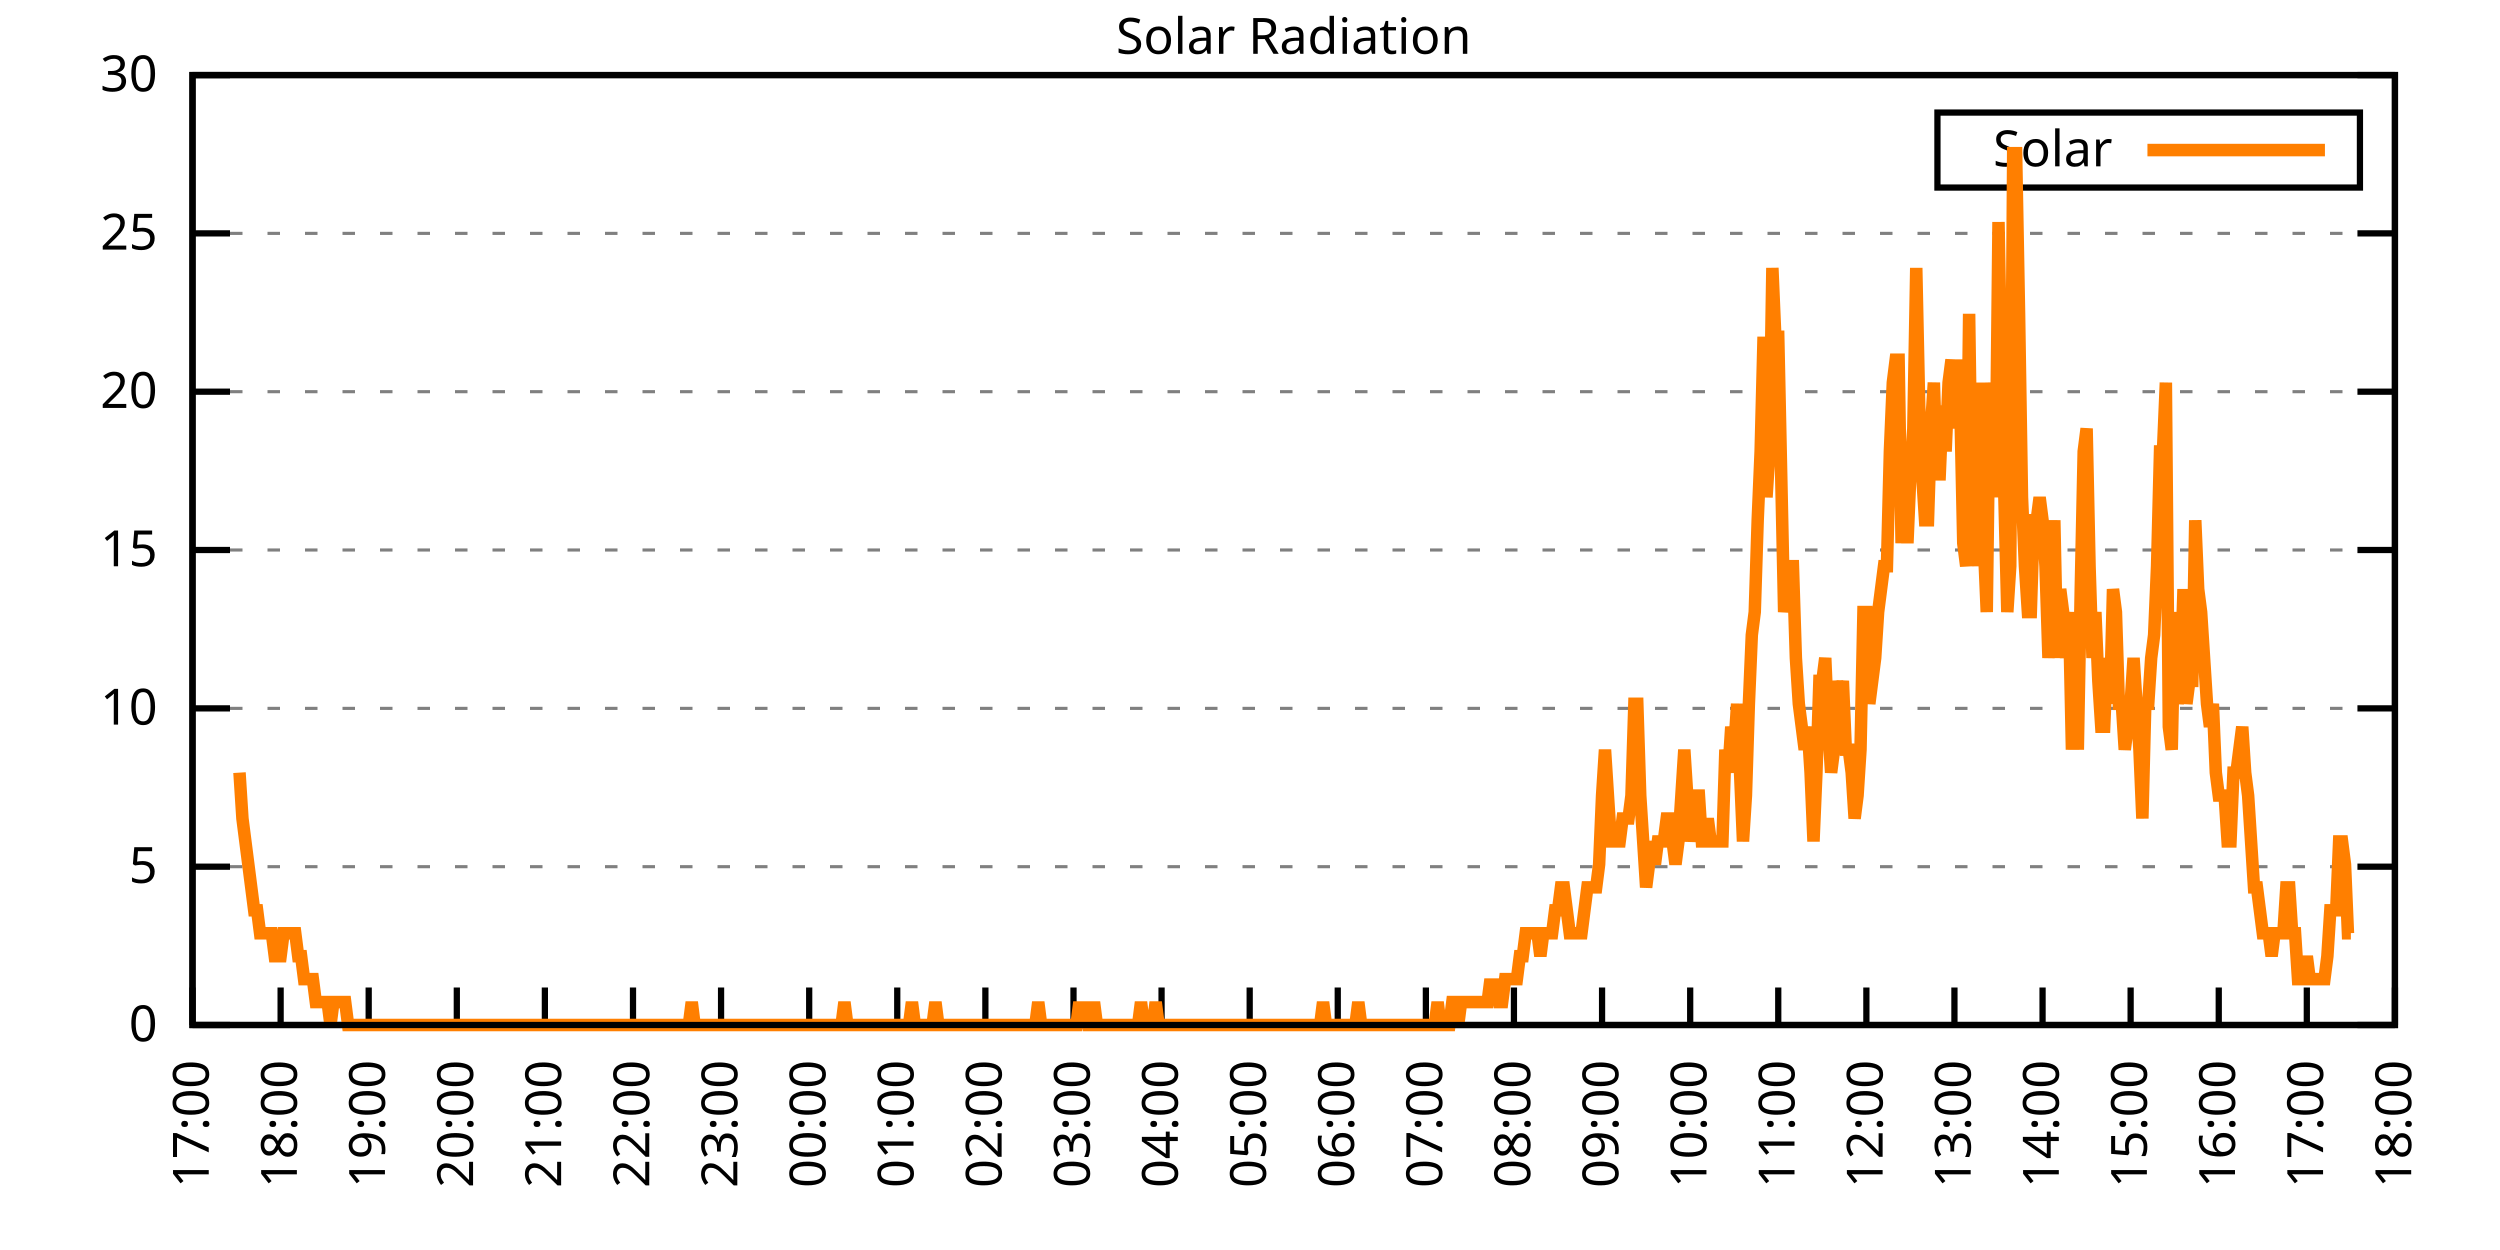
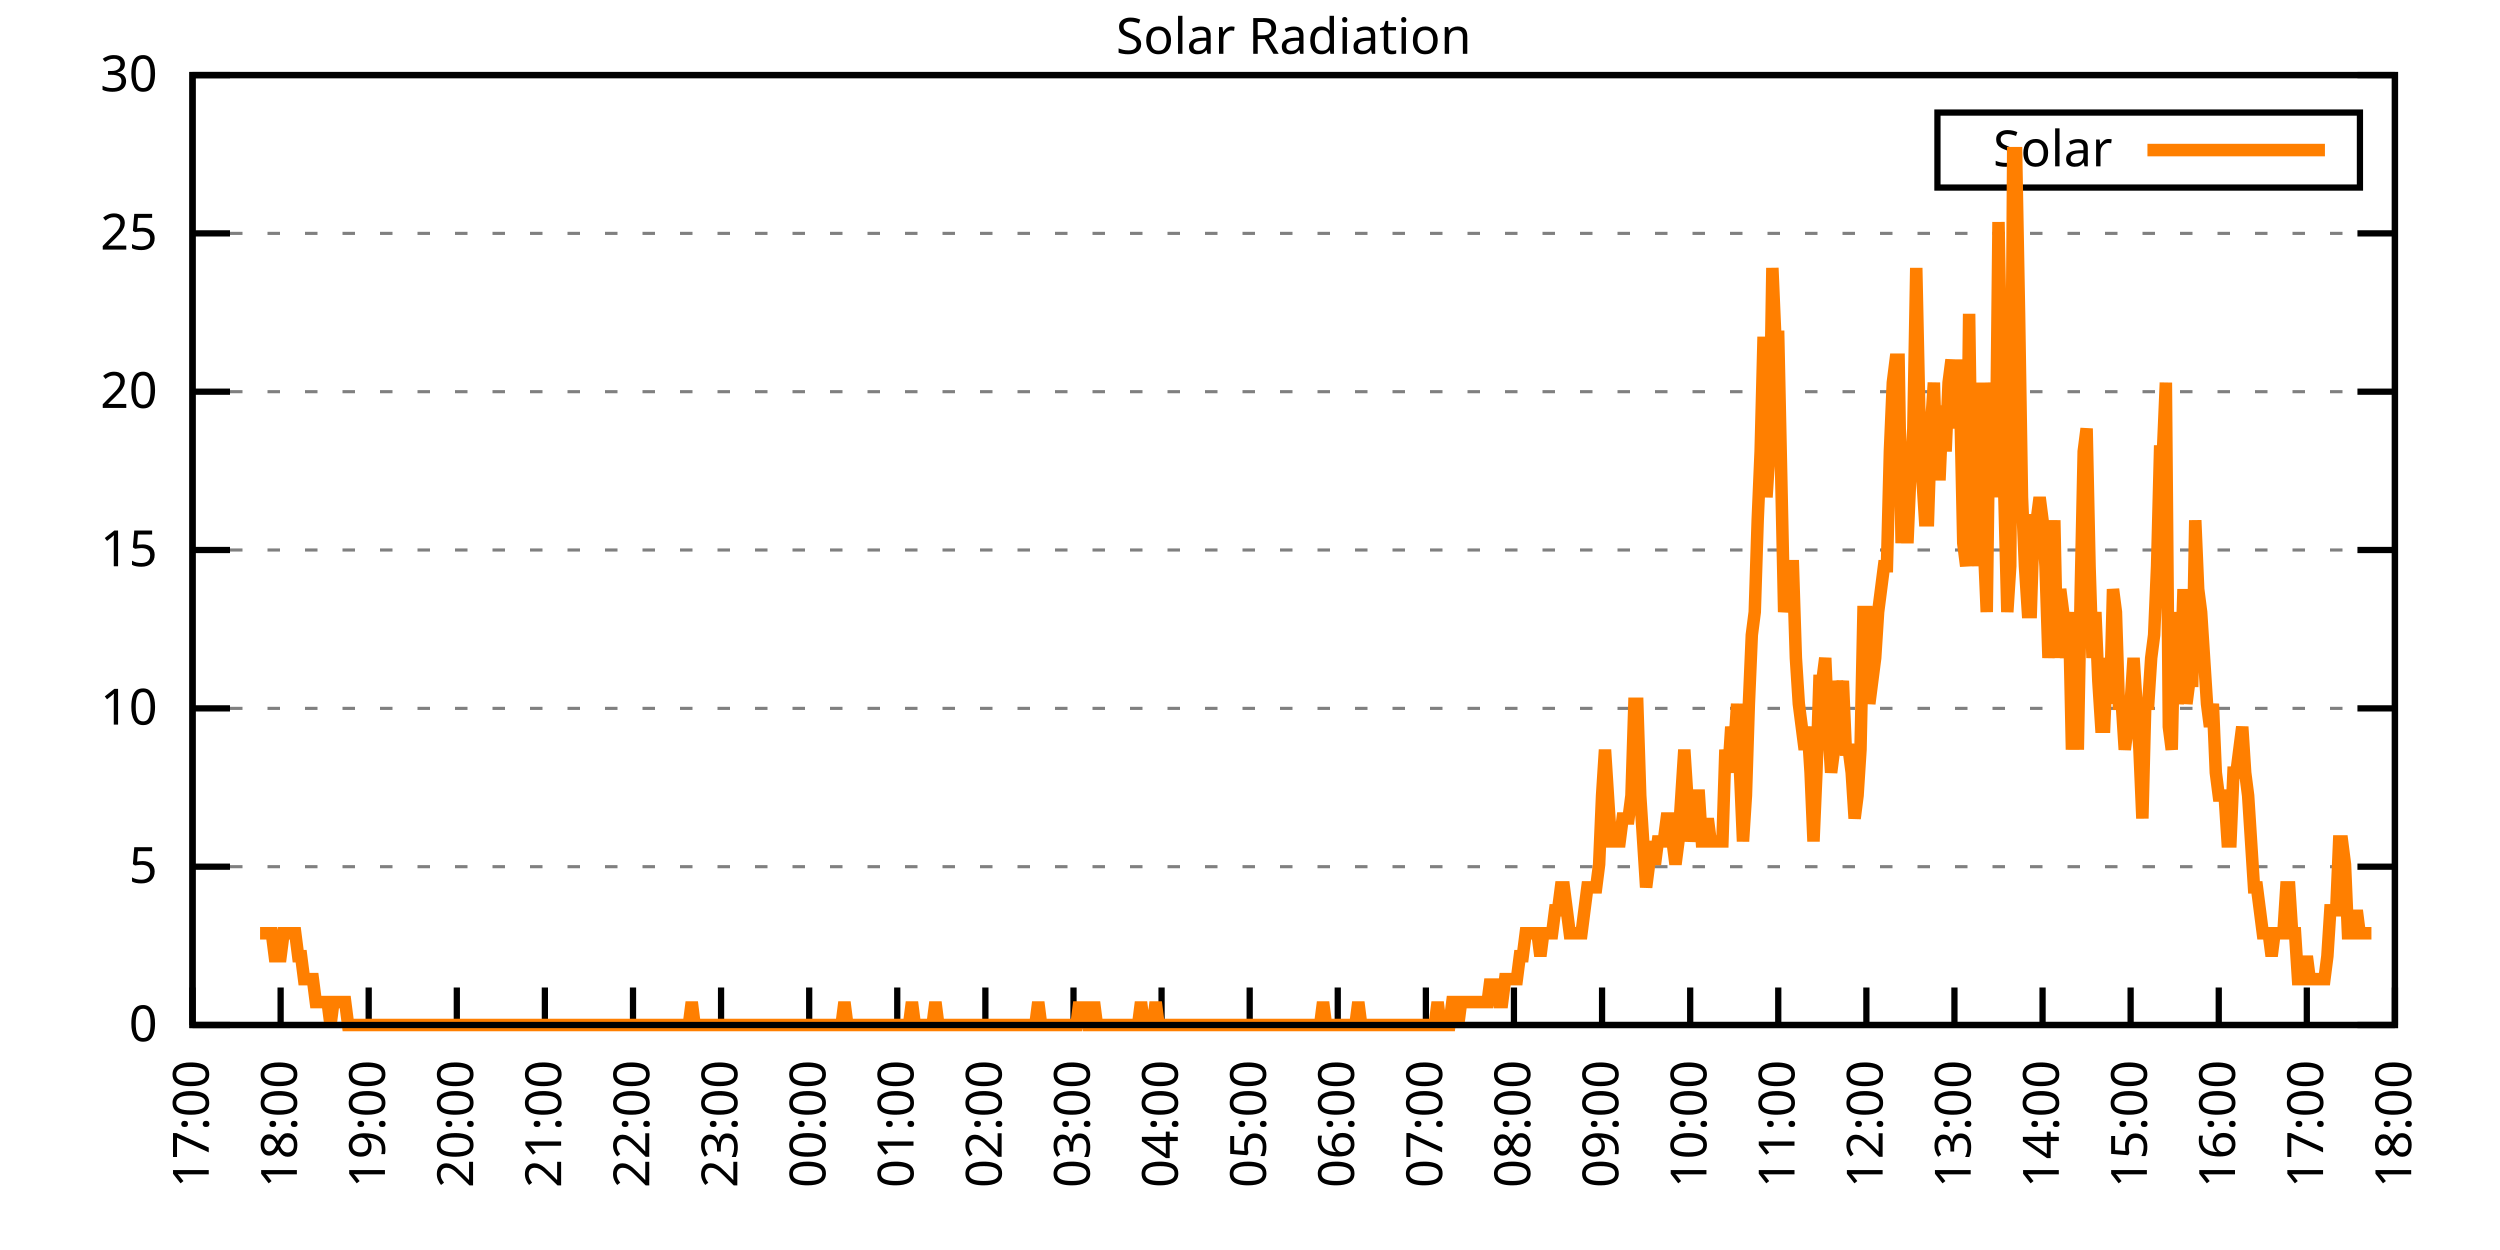
<svg xmlns="http://www.w3.org/2000/svg" xmlns:xlink="http://www.w3.org/1999/xlink" width="400" height="200" viewBox="0 0 400 200">
  <g id="gnuplot_canvas">
    <rect x="0" y="0" width="400" height="200" fill="none" />
    <defs>
      <circle id="gpDot" r="0.5" stroke-width="0.5" stroke="currentColor" />
      <path id="gpPt0" stroke-width="0.333" stroke="currentColor" d="M-1,0 h2 M0,-1 v2" />
      <path id="gpPt1" stroke-width="0.333" stroke="currentColor" d="M-1,-1 L1,1 M1,-1 L-1,1" />
      <path id="gpPt2" stroke-width="0.333" stroke="currentColor" d="M-1,0 L1,0 M0,-1 L0,1 M-1,-1 L1,1 M-1,1 L1,-1" />
      <rect id="gpPt3" stroke-width="0.333" stroke="currentColor" x="-1" y="-1" width="2" height="2" />
      <rect id="gpPt4" stroke-width="0.333" stroke="currentColor" fill="currentColor" x="-1" y="-1" width="2" height="2" />
      <circle id="gpPt5" stroke-width="0.333" stroke="currentColor" cx="0" cy="0" r="1" />
      <use xlink:href="#gpPt5" id="gpPt6" fill="currentColor" stroke="none" />
      <path id="gpPt7" stroke-width="0.333" stroke="currentColor" d="M0,-1.33 L-1.33,0.67 L1.33,0.67 z" />
      <use xlink:href="#gpPt7" id="gpPt8" fill="currentColor" stroke="none" />
      <use xlink:href="#gpPt7" id="gpPt9" stroke="currentColor" transform="rotate(180)" />
      <use xlink:href="#gpPt9" id="gpPt10" fill="currentColor" stroke="none" />
      <use xlink:href="#gpPt3" id="gpPt11" stroke="currentColor" transform="rotate(45)" />
      <use xlink:href="#gpPt11" id="gpPt12" fill="currentColor" stroke="none" />
      <path id="gpPt13" stroke-width="0.333" stroke="currentColor" d="M0,1.330 L1.265,0.411 L0.782,-1.067 L-0.782,-1.076 L-1.265,0.411 z" />
      <use xlink:href="#gpPt13" id="gpPt14" fill="currentColor" stroke="none" />
      <filter id="textbox" filterUnits="objectBoundingBox" x="0" y="0" height="1" width="1">
        <feFlood flood-color="white" flood-opacity="1" result="bgnd" />
        <feComposite in="SourceGraphic" in2="bgnd" operator="atop" />
      </filter>
      <filter id="greybox" filterUnits="objectBoundingBox" x="0" y="0" height="1" width="1">
        <feFlood flood-color="lightgrey" flood-opacity="1" result="grey" />
        <feComposite in="SourceGraphic" in2="grey" operator="atop" />
      </filter>
    </defs>
    <g fill="none" color="white" stroke="currentColor" stroke-width="1.00" stroke-linecap="butt" stroke-linejoin="miter">
</g>
    <g fill="none" color="black" stroke="currentColor" stroke-width="1.00" stroke-linecap="butt" stroke-linejoin="miter">
      <g stroke="none" shape-rendering="crispEdges">
        <polygon fill="rgb(255, 255, 255)" points="30.80,164.00 383.18,164.00 383.18,12.02 30.80,12.02 " />
      </g>
    </g>
    <g fill="none" color="black" stroke="currentColor" stroke-width="1.00" stroke-linecap="butt" stroke-linejoin="miter">
</g>
    <g fill="none" color="black" stroke="black" stroke-width="0.50" stroke-linecap="butt" stroke-linejoin="miter">
</g>
    <g fill="none" color="gray" stroke="currentColor" stroke-width="0.50" stroke-linecap="butt" stroke-linejoin="miter">
      <path stroke="gray" stroke-dasharray="2,4" class="gridline" d="M30.80,164.00 L383.19,164.00  " />
    </g>
    <g fill="none" color="gray" stroke="gray" stroke-width="1.00" stroke-linecap="butt" stroke-linejoin="miter">
</g>
    <g fill="none" color="black" stroke="currentColor" stroke-width="1.00" stroke-linecap="butt" stroke-linejoin="miter">
      <path stroke="black" d="M30.80,164.00 L36.80,164.00 M383.19,164.00 L377.19,164.00  " />
      <g transform="translate(25.20,166.60)" stroke="none" fill="black" font-family="Sans" font-size="8.00" text-anchor="end">
        <text>
          <tspan font-family="Sans"> 0</tspan>
        </text>
      </g>
    </g>
    <g fill="none" color="black" stroke="currentColor" stroke-width="1.00" stroke-linecap="butt" stroke-linejoin="miter">
</g>
    <g fill="none" color="black" stroke="black" stroke-width="0.50" stroke-linecap="butt" stroke-linejoin="miter">
</g>
    <g fill="none" color="gray" stroke="currentColor" stroke-width="0.50" stroke-linecap="butt" stroke-linejoin="miter">
      <path stroke="gray" stroke-dasharray="2,4" class="gridline" d="M30.80,138.67 L383.19,138.67  " />
    </g>
    <g fill="none" color="gray" stroke="gray" stroke-width="1.00" stroke-linecap="butt" stroke-linejoin="miter">
</g>
    <g fill="none" color="black" stroke="currentColor" stroke-width="1.00" stroke-linecap="butt" stroke-linejoin="miter">
      <path stroke="black" d="M30.80,138.67 L36.80,138.67 M383.19,138.67 L377.19,138.67  " />
      <g transform="translate(25.20,141.27)" stroke="none" fill="black" font-family="Sans" font-size="8.00" text-anchor="end">
        <text>
          <tspan font-family="Sans"> 5</tspan>
        </text>
      </g>
    </g>
    <g fill="none" color="black" stroke="currentColor" stroke-width="1.00" stroke-linecap="butt" stroke-linejoin="miter">
</g>
    <g fill="none" color="black" stroke="black" stroke-width="0.50" stroke-linecap="butt" stroke-linejoin="miter">
</g>
    <g fill="none" color="gray" stroke="currentColor" stroke-width="0.50" stroke-linecap="butt" stroke-linejoin="miter">
      <path stroke="gray" stroke-dasharray="2,4" class="gridline" d="M30.80,113.34 L383.19,113.34  " />
    </g>
    <g fill="none" color="gray" stroke="gray" stroke-width="1.00" stroke-linecap="butt" stroke-linejoin="miter">
</g>
    <g fill="none" color="black" stroke="currentColor" stroke-width="1.00" stroke-linecap="butt" stroke-linejoin="miter">
      <path stroke="black" d="M30.80,113.34 L36.80,113.34 M383.19,113.34 L377.19,113.34  " />
      <g transform="translate(25.20,115.94)" stroke="none" fill="black" font-family="Sans" font-size="8.00" text-anchor="end">
        <text>
          <tspan font-family="Sans"> 10</tspan>
        </text>
      </g>
    </g>
    <g fill="none" color="black" stroke="currentColor" stroke-width="1.00" stroke-linecap="butt" stroke-linejoin="miter">
</g>
    <g fill="none" color="black" stroke="black" stroke-width="0.50" stroke-linecap="butt" stroke-linejoin="miter">
</g>
    <g fill="none" color="gray" stroke="currentColor" stroke-width="0.50" stroke-linecap="butt" stroke-linejoin="miter">
      <path stroke="gray" stroke-dasharray="2,4" class="gridline" d="M30.80,88.00 L383.19,88.00  " />
    </g>
    <g fill="none" color="gray" stroke="gray" stroke-width="1.00" stroke-linecap="butt" stroke-linejoin="miter">
</g>
    <g fill="none" color="black" stroke="currentColor" stroke-width="1.00" stroke-linecap="butt" stroke-linejoin="miter">
      <path stroke="black" d="M30.80,88.00 L36.80,88.00 M383.19,88.00 L377.19,88.00  " />
      <g transform="translate(25.20,90.60)" stroke="none" fill="black" font-family="Sans" font-size="8.00" text-anchor="end">
        <text>
          <tspan font-family="Sans"> 15</tspan>
        </text>
      </g>
    </g>
    <g fill="none" color="black" stroke="currentColor" stroke-width="1.00" stroke-linecap="butt" stroke-linejoin="miter">
</g>
    <g fill="none" color="black" stroke="black" stroke-width="0.50" stroke-linecap="butt" stroke-linejoin="miter">
</g>
    <g fill="none" color="gray" stroke="currentColor" stroke-width="0.50" stroke-linecap="butt" stroke-linejoin="miter">
      <path stroke="gray" stroke-dasharray="2,4" class="gridline" d="M30.80,62.67 L383.19,62.67  " />
    </g>
    <g fill="none" color="gray" stroke="gray" stroke-width="1.00" stroke-linecap="butt" stroke-linejoin="miter">
</g>
    <g fill="none" color="black" stroke="currentColor" stroke-width="1.00" stroke-linecap="butt" stroke-linejoin="miter">
      <path stroke="black" d="M30.80,62.67 L36.80,62.67 M383.19,62.67 L377.19,62.67  " />
      <g transform="translate(25.20,65.27)" stroke="none" fill="black" font-family="Sans" font-size="8.00" text-anchor="end">
        <text>
          <tspan font-family="Sans"> 20</tspan>
        </text>
      </g>
    </g>
    <g fill="none" color="black" stroke="currentColor" stroke-width="1.00" stroke-linecap="butt" stroke-linejoin="miter">
</g>
    <g fill="none" color="black" stroke="black" stroke-width="0.50" stroke-linecap="butt" stroke-linejoin="miter">
</g>
    <g fill="none" color="gray" stroke="currentColor" stroke-width="0.50" stroke-linecap="butt" stroke-linejoin="miter">
      <path stroke="gray" stroke-dasharray="2,4" class="gridline" d="M30.80,37.34 L383.19,37.34  " />
    </g>
    <g fill="none" color="gray" stroke="gray" stroke-width="1.00" stroke-linecap="butt" stroke-linejoin="miter">
</g>
    <g fill="none" color="black" stroke="currentColor" stroke-width="1.00" stroke-linecap="butt" stroke-linejoin="miter">
      <path stroke="black" d="M30.80,37.34 L36.80,37.34 M383.19,37.34 L377.19,37.34  " />
      <g transform="translate(25.20,39.94)" stroke="none" fill="black" font-family="Sans" font-size="8.00" text-anchor="end">
        <text>
          <tspan font-family="Sans"> 25</tspan>
        </text>
      </g>
    </g>
    <g fill="none" color="black" stroke="currentColor" stroke-width="1.00" stroke-linecap="butt" stroke-linejoin="miter">
</g>
    <g fill="none" color="black" stroke="black" stroke-width="0.50" stroke-linecap="butt" stroke-linejoin="miter">
</g>
    <g fill="none" color="gray" stroke="currentColor" stroke-width="0.50" stroke-linecap="butt" stroke-linejoin="miter">
      <path stroke="gray" stroke-dasharray="2,4" class="gridline" d="M30.80,12.01 L383.19,12.01  " />
    </g>
    <g fill="none" color="gray" stroke="gray" stroke-width="1.00" stroke-linecap="butt" stroke-linejoin="miter">
</g>
    <g fill="none" color="black" stroke="currentColor" stroke-width="1.00" stroke-linecap="butt" stroke-linejoin="miter">
      <path stroke="black" d="M30.80,12.01 L36.80,12.01 M383.19,12.01 L377.19,12.01  " />
      <g transform="translate(25.20,14.61)" stroke="none" fill="black" font-family="Sans" font-size="8.00" text-anchor="end">
        <text>
          <tspan font-family="Sans"> 30</tspan>
        </text>
      </g>
    </g>
    <g fill="none" color="black" stroke="currentColor" stroke-width="1.00" stroke-linecap="butt" stroke-linejoin="miter">
      <path stroke="black" d="M30.80,164.00 L30.80,158.00  " />
      <g transform="translate(33.40,169.60) rotate(270.00)" stroke="none" fill="black" font-family="Sans" font-size="8.00" text-anchor="end">
        <text>
          <tspan font-family="Sans">17:00</tspan>
        </text>
      </g>
    </g>
    <g fill="none" color="black" stroke="currentColor" stroke-width="1.00" stroke-linecap="butt" stroke-linejoin="miter">
      <path stroke="black" d="M44.90,164.00 L44.90,158.00  " />
      <g transform="translate(47.50,169.60) rotate(270.00)" stroke="none" fill="black" font-family="Sans" font-size="8.00" text-anchor="end">
        <text>
          <tspan font-family="Sans">18:00</tspan>
        </text>
      </g>
    </g>
    <g fill="none" color="black" stroke="currentColor" stroke-width="1.00" stroke-linecap="butt" stroke-linejoin="miter">
      <path stroke="black" d="M58.99,164.00 L58.99,158.00  " />
      <g transform="translate(61.59,169.60) rotate(270.00)" stroke="none" fill="black" font-family="Sans" font-size="8.00" text-anchor="end">
        <text>
          <tspan font-family="Sans">19:00</tspan>
        </text>
      </g>
    </g>
    <g fill="none" color="black" stroke="currentColor" stroke-width="1.00" stroke-linecap="butt" stroke-linejoin="miter">
      <path stroke="black" d="M73.09,164.00 L73.09,158.00  " />
      <g transform="translate(75.69,169.60) rotate(270.00)" stroke="none" fill="black" font-family="Sans" font-size="8.00" text-anchor="end">
        <text>
          <tspan font-family="Sans">20:00</tspan>
        </text>
      </g>
    </g>
    <g fill="none" color="black" stroke="currentColor" stroke-width="1.00" stroke-linecap="butt" stroke-linejoin="miter">
      <path stroke="black" d="M87.18,164.00 L87.18,158.00  " />
      <g transform="translate(89.78,169.60) rotate(270.00)" stroke="none" fill="black" font-family="Sans" font-size="8.00" text-anchor="end">
        <text>
          <tspan font-family="Sans">21:00</tspan>
        </text>
      </g>
    </g>
    <g fill="none" color="black" stroke="currentColor" stroke-width="1.00" stroke-linecap="butt" stroke-linejoin="miter">
      <path stroke="black" d="M101.28,164.00 L101.28,158.00  " />
      <g transform="translate(103.88,169.60) rotate(270.00)" stroke="none" fill="black" font-family="Sans" font-size="8.00" text-anchor="end">
        <text>
          <tspan font-family="Sans">22:00</tspan>
        </text>
      </g>
    </g>
    <g fill="none" color="black" stroke="currentColor" stroke-width="1.00" stroke-linecap="butt" stroke-linejoin="miter">
      <path stroke="black" d="M115.37,164.00 L115.37,158.00  " />
      <g transform="translate(117.97,169.60) rotate(270.00)" stroke="none" fill="black" font-family="Sans" font-size="8.00" text-anchor="end">
        <text>
          <tspan font-family="Sans">23:00</tspan>
        </text>
      </g>
    </g>
    <g fill="none" color="black" stroke="currentColor" stroke-width="1.00" stroke-linecap="butt" stroke-linejoin="miter">
      <path stroke="black" d="M129.47,164.00 L129.47,158.00  " />
      <g transform="translate(132.07,169.60) rotate(270.00)" stroke="none" fill="black" font-family="Sans" font-size="8.00" text-anchor="end">
        <text>
          <tspan font-family="Sans">00:00</tspan>
        </text>
      </g>
    </g>
    <g fill="none" color="black" stroke="currentColor" stroke-width="1.00" stroke-linecap="butt" stroke-linejoin="miter">
      <path stroke="black" d="M143.56,164.00 L143.56,158.00  " />
      <g transform="translate(146.16,169.60) rotate(270.00)" stroke="none" fill="black" font-family="Sans" font-size="8.00" text-anchor="end">
        <text>
          <tspan font-family="Sans">01:00</tspan>
        </text>
      </g>
    </g>
    <g fill="none" color="black" stroke="currentColor" stroke-width="1.00" stroke-linecap="butt" stroke-linejoin="miter">
      <path stroke="black" d="M157.66,164.00 L157.66,158.00  " />
      <g transform="translate(160.26,169.60) rotate(270.00)" stroke="none" fill="black" font-family="Sans" font-size="8.00" text-anchor="end">
        <text>
          <tspan font-family="Sans">02:00</tspan>
        </text>
      </g>
    </g>
    <g fill="none" color="black" stroke="currentColor" stroke-width="1.00" stroke-linecap="butt" stroke-linejoin="miter">
      <path stroke="black" d="M171.76,164.00 L171.76,158.00  " />
      <g transform="translate(174.36,169.60) rotate(270.00)" stroke="none" fill="black" font-family="Sans" font-size="8.00" text-anchor="end">
        <text>
          <tspan font-family="Sans">03:00</tspan>
        </text>
      </g>
    </g>
    <g fill="none" color="black" stroke="currentColor" stroke-width="1.00" stroke-linecap="butt" stroke-linejoin="miter">
      <path stroke="black" d="M185.85,164.00 L185.85,158.00  " />
      <g transform="translate(188.45,169.60) rotate(270.00)" stroke="none" fill="black" font-family="Sans" font-size="8.00" text-anchor="end">
        <text>
          <tspan font-family="Sans">04:00</tspan>
        </text>
      </g>
    </g>
    <g fill="none" color="black" stroke="currentColor" stroke-width="1.00" stroke-linecap="butt" stroke-linejoin="miter">
      <path stroke="black" d="M199.95,164.00 L199.95,158.00  " />
      <g transform="translate(202.55,169.60) rotate(270.00)" stroke="none" fill="black" font-family="Sans" font-size="8.00" text-anchor="end">
        <text>
          <tspan font-family="Sans">05:00</tspan>
        </text>
      </g>
    </g>
    <g fill="none" color="black" stroke="currentColor" stroke-width="1.00" stroke-linecap="butt" stroke-linejoin="miter">
      <path stroke="black" d="M214.04,164.00 L214.04,158.00  " />
      <g transform="translate(216.64,169.60) rotate(270.00)" stroke="none" fill="black" font-family="Sans" font-size="8.00" text-anchor="end">
        <text>
          <tspan font-family="Sans">06:00</tspan>
        </text>
      </g>
    </g>
    <g fill="none" color="black" stroke="currentColor" stroke-width="1.00" stroke-linecap="butt" stroke-linejoin="miter">
      <path stroke="black" d="M228.14,164.00 L228.14,158.00  " />
      <g transform="translate(230.74,169.60) rotate(270.00)" stroke="none" fill="black" font-family="Sans" font-size="8.00" text-anchor="end">
        <text>
          <tspan font-family="Sans">07:00</tspan>
        </text>
      </g>
    </g>
    <g fill="none" color="black" stroke="currentColor" stroke-width="1.00" stroke-linecap="butt" stroke-linejoin="miter">
      <path stroke="black" d="M242.23,164.00 L242.23,158.00  " />
      <g transform="translate(244.83,169.60) rotate(270.00)" stroke="none" fill="black" font-family="Sans" font-size="8.00" text-anchor="end">
        <text>
          <tspan font-family="Sans">08:00</tspan>
        </text>
      </g>
    </g>
    <g fill="none" color="black" stroke="currentColor" stroke-width="1.00" stroke-linecap="butt" stroke-linejoin="miter">
      <path stroke="black" d="M256.33,164.00 L256.33,158.00  " />
      <g transform="translate(258.93,169.60) rotate(270.00)" stroke="none" fill="black" font-family="Sans" font-size="8.00" text-anchor="end">
        <text>
          <tspan font-family="Sans">09:00</tspan>
        </text>
      </g>
    </g>
    <g fill="none" color="black" stroke="currentColor" stroke-width="1.00" stroke-linecap="butt" stroke-linejoin="miter">
      <path stroke="black" d="M270.43,164.00 L270.43,158.00  " />
      <g transform="translate(273.03,169.60) rotate(270.00)" stroke="none" fill="black" font-family="Sans" font-size="8.00" text-anchor="end">
        <text>
          <tspan font-family="Sans">10:00</tspan>
        </text>
      </g>
    </g>
    <g fill="none" color="black" stroke="currentColor" stroke-width="1.00" stroke-linecap="butt" stroke-linejoin="miter">
      <path stroke="black" d="M284.52,164.00 L284.52,158.00  " />
      <g transform="translate(287.12,169.60) rotate(270.00)" stroke="none" fill="black" font-family="Sans" font-size="8.00" text-anchor="end">
        <text>
          <tspan font-family="Sans">11:00</tspan>
        </text>
      </g>
    </g>
    <g fill="none" color="black" stroke="currentColor" stroke-width="1.00" stroke-linecap="butt" stroke-linejoin="miter">
      <path stroke="black" d="M298.62,164.00 L298.62,158.00  " />
      <g transform="translate(301.22,169.60) rotate(270.00)" stroke="none" fill="black" font-family="Sans" font-size="8.00" text-anchor="end">
        <text>
          <tspan font-family="Sans">12:00</tspan>
        </text>
      </g>
    </g>
    <g fill="none" color="black" stroke="currentColor" stroke-width="1.00" stroke-linecap="butt" stroke-linejoin="miter">
      <path stroke="black" d="M312.71,164.00 L312.71,158.00  " />
      <g transform="translate(315.31,169.60) rotate(270.00)" stroke="none" fill="black" font-family="Sans" font-size="8.00" text-anchor="end">
        <text>
          <tspan font-family="Sans">13:00</tspan>
        </text>
      </g>
    </g>
    <g fill="none" color="black" stroke="currentColor" stroke-width="1.00" stroke-linecap="butt" stroke-linejoin="miter">
      <path stroke="black" d="M326.81,164.00 L326.81,158.00  " />
      <g transform="translate(329.41,169.60) rotate(270.00)" stroke="none" fill="black" font-family="Sans" font-size="8.00" text-anchor="end">
        <text>
          <tspan font-family="Sans">14:00</tspan>
        </text>
      </g>
    </g>
    <g fill="none" color="black" stroke="currentColor" stroke-width="1.00" stroke-linecap="butt" stroke-linejoin="miter">
      <path stroke="black" d="M340.90,164.00 L340.90,158.00  " />
      <g transform="translate(343.50,169.60) rotate(270.00)" stroke="none" fill="black" font-family="Sans" font-size="8.00" text-anchor="end">
        <text>
          <tspan font-family="Sans">15:00</tspan>
        </text>
      </g>
    </g>
    <g fill="none" color="black" stroke="currentColor" stroke-width="1.00" stroke-linecap="butt" stroke-linejoin="miter">
      <path stroke="black" d="M355.00,164.00 L355.00,158.00  " />
      <g transform="translate(357.60,169.60) rotate(270.00)" stroke="none" fill="black" font-family="Sans" font-size="8.00" text-anchor="end">
        <text>
          <tspan font-family="Sans">16:00</tspan>
        </text>
      </g>
    </g>
    <g fill="none" color="black" stroke="currentColor" stroke-width="1.00" stroke-linecap="butt" stroke-linejoin="miter">
      <path stroke="black" d="M369.09,164.00 L369.09,158.00  " />
      <g transform="translate(371.69,169.60) rotate(270.00)" stroke="none" fill="black" font-family="Sans" font-size="8.00" text-anchor="end">
        <text>
          <tspan font-family="Sans">17:00</tspan>
        </text>
      </g>
    </g>
    <g fill="none" color="black" stroke="currentColor" stroke-width="1.00" stroke-linecap="butt" stroke-linejoin="miter">
      <path stroke="black" d="M383.19,164.00 L383.19,158.00  " />
      <g transform="translate(385.79,169.60) rotate(270.00)" stroke="none" fill="black" font-family="Sans" font-size="8.00" text-anchor="end">
        <text>
          <tspan font-family="Sans">18:00</tspan>
        </text>
      </g>
    </g>
    <g fill="none" color="black" stroke="currentColor" stroke-width="1.00" stroke-linecap="butt" stroke-linejoin="miter">
</g>
    <g fill="none" color="black" stroke="currentColor" stroke-width="1.00" stroke-linecap="butt" stroke-linejoin="miter">
      <path stroke="black" d="M30.80,12.01 L30.80,164.00 L383.19,164.00 L383.19,12.01 L30.80,12.01 Z  " />
    </g>
    <g fill="none" color="black" stroke="currentColor" stroke-width="1.00" stroke-linecap="butt" stroke-linejoin="miter">
</g>
    <g fill="none" color="black" stroke="currentColor" stroke-width="1.00" stroke-linecap="butt" stroke-linejoin="miter">
      <path stroke="black" d="M309.99,30.01 L309.99,18.01 L377.59,18.01 L377.59,30.01 L309.99,30.01 Z  " />
    </g>
    <g id="Solar_Radiation_plot_1">
      <g fill="none" color="white" stroke="black" stroke-width="2.00" stroke-linecap="butt" stroke-linejoin="miter">
</g>
      <g fill="none" color="black" stroke="currentColor" stroke-width="2.00" stroke-linecap="butt" stroke-linejoin="miter">
        <g transform="translate(337.99,26.61)" stroke="none" fill="black" font-family="Sans" font-size="8.00" text-anchor="end">
          <text>
            <tspan font-family="Sans">Solar</tspan>
          </text>
        </g>
      </g>
      <g fill="none" color="black" stroke="currentColor" stroke-width="2.00" stroke-linecap="butt" stroke-linejoin="miter">
-         <path stroke="rgb(255, 127,   0)" d="M343.59,24.01 L371.99,24.01 M38.32,123.62 L38.79,130.96 L39.26,134.63 L39.73,138.30 L40.20,141.98 L40.67,145.65   L41.14,145.65 L41.61,149.32 L42.08,149.32 L42.55,149.32 L43.02,149.32 L43.49,149.32 L43.96,152.99 L44.43,152.99   L44.90,152.99 L45.37,149.32 L45.84,149.32 L46.31,149.32 L46.78,149.32 L47.24,149.32 L47.71,152.99 L48.18,152.99   L48.65,156.66 L49.12,156.66 L49.59,156.66 L50.06,156.66 L50.53,160.33 L51.00,160.33 L51.47,160.33 L51.94,160.33   L52.41,160.33 L52.88,164.00 L53.35,160.33 L53.82,160.33 L54.29,160.33 L54.76,160.33 L55.23,160.33 L55.70,164.00   L56.17,164.00 L56.64,164.00 L57.11,164.00 L57.58,164.00 L58.05,164.00 L58.52,164.00 L58.99,164.00 L59.46,164.00   L59.93,164.00 L60.40,164.00 L60.87,164.00 L61.34,164.00 L61.81,164.00 L62.28,164.00 L62.75,164.00 L63.22,164.00   L63.69,164.00 L64.16,164.00 L64.63,164.00 L65.10,164.00 L65.57,164.00 L66.04,164.00 L66.51,164.00 L66.98,164.00   L67.45,164.00 L67.92,164.00 L68.39,164.00 L68.86,164.00 L69.33,164.00 L69.80,164.00 L70.27,164.00 L70.74,164.00   L71.21,164.00 L71.68,164.00 L72.15,164.00 L72.62,164.00 L73.09,164.00 L73.56,164.00 L74.03,164.00 L74.50,164.00   L74.97,164.00 L75.44,164.00 L75.91,164.00 L76.38,164.00 L76.85,164.00 L77.32,164.00 L77.79,164.00 L78.26,164.00   L78.73,164.00 L79.19,164.00 L79.66,164.00 L80.13,164.00 L80.60,164.00 L81.07,164.00 L81.54,164.00 L82.01,164.00   L82.48,164.00 L82.95,164.00 L83.42,164.00 L83.89,164.00 L84.36,164.00 L84.83,164.00 L85.30,164.00 L85.77,164.00   L86.24,164.00 L86.71,164.00 L87.18,164.00 L87.65,164.00 L88.12,164.00 L88.59,164.00 L89.06,164.00 L89.53,164.00   L90.00,164.00 L90.47,164.00 L90.94,164.00 L91.41,164.00 L91.88,164.00 L92.35,164.00 L92.82,164.00 L93.29,164.00   L93.76,164.00 L94.23,164.00 L94.70,164.00 L95.17,164.00 L95.64,164.00 L96.11,164.00 L96.58,164.00 L97.05,164.00   L97.52,164.00 L97.99,164.00 L98.46,164.00 L98.93,164.00 L99.40,164.00 L99.87,164.00 L100.34,164.00 L100.81,164.00   L101.28,164.00 L101.75,164.00 L102.22,164.00 L102.69,164.00 L103.16,164.00 L103.63,164.00 L104.10,164.00 L104.57,164.00   L105.04,164.00 L105.51,164.00 L105.98,164.00 L106.45,164.00 L106.92,164.00 L107.39,164.00 L107.86,164.00 L108.33,164.00   L108.80,164.00 L109.27,164.00 L109.74,164.00 L110.21,164.00 L110.68,160.33 L111.14,164.00 L111.61,164.00 L112.08,164.00   L112.55,164.00 L113.02,164.00 L113.49,164.00 L113.96,164.00 L114.43,164.00 L114.90,164.00 L115.37,164.00 L115.84,164.00   L116.31,164.00 L116.78,164.00 L117.25,164.00 L117.72,164.00 L118.19,164.00 L118.66,164.00 L119.13,164.00 L119.60,164.00   L120.07,164.00 L120.54,164.00 L121.01,164.00 L121.48,164.00 L121.95,164.00 L122.42,164.00 L122.89,164.00 L123.36,164.00   L123.83,164.00 L124.30,164.00 L124.77,164.00 L125.24,164.00 L125.71,164.00 L126.18,164.00 L126.65,164.00 L127.12,164.00   L127.59,164.00 L128.06,164.00 L128.53,164.00 L129.00,164.00 L129.47,164.00 L129.94,164.00 L130.41,164.00 L130.88,164.00   L131.35,164.00 L131.82,164.00 L132.29,164.00 L132.76,164.00 L133.23,164.00 L133.70,164.00 L134.17,164.00 L134.64,164.00   L135.11,160.33 L135.58,164.00 L136.05,164.00 L136.52,164.00 L136.99,164.00 L137.46,164.00 L137.93,164.00 L138.40,164.00   L138.87,164.00 L139.34,164.00 L139.81,164.00 L140.28,164.00 L140.75,164.00 L141.22,164.00 L141.69,164.00 L142.16,164.00   L142.63,164.00 L143.09,164.00 L143.56,164.00 L144.03,164.00 L144.50,164.00 L144.97,164.00 L145.44,164.00 L145.91,160.33   L146.38,164.00 L146.85,164.00 L147.32,164.00 L147.79,164.00 L148.26,164.00 L148.73,164.00 L149.20,164.00 L149.67,160.33   L150.14,164.00 L150.61,164.00 L151.08,164.00 L151.55,164.00 L152.02,164.00 L152.49,164.00 L152.96,164.00 L153.43,164.00   L153.90,164.00 L154.37,164.00 L154.84,164.00 L155.31,164.00 L155.78,164.00 L156.25,164.00 L156.72,164.00 L157.19,164.00   L157.66,164.00 L158.13,164.00 L158.60,164.00 L159.07,164.00 L159.54,164.00 L160.01,164.00 L160.48,164.00 L160.95,164.00   L161.42,164.00 L161.89,164.00 L162.36,164.00 L162.83,164.00 L163.30,164.00 L163.77,164.00 L164.24,164.00 L164.71,164.00   L165.18,164.00 L165.65,164.00 L166.12,160.33 L166.59,164.00 L167.06,164.00 L167.53,164.00 L168.00,164.00 L168.47,164.00   L168.94,164.00 L169.41,164.00 L169.88,164.00 L170.35,164.00 L170.82,164.00 L171.29,164.00 L171.76,164.00 L172.23,164.00   L172.70,160.33 L173.17,164.00 L173.64,160.33 L174.11,164.00 L174.58,164.00 L175.04,160.33 L175.51,164.00 L175.98,164.00   L176.45,164.00 L176.92,164.00 L177.39,164.00 L177.86,164.00 L178.33,164.00 L178.80,164.00 L179.27,164.00 L179.74,164.00   L180.21,164.00 L180.68,164.00 L181.15,164.00 L181.62,164.00 L182.09,164.00 L182.56,160.33 L183.03,164.00 L183.50,164.00   L183.97,164.00 L184.44,164.00 L184.91,160.33 L185.38,164.00 L185.85,164.00 L186.32,164.00 L186.79,164.00 L187.26,164.00   L187.73,164.00 L188.20,164.00 L188.67,164.00 L189.14,164.00 L189.61,164.00 L190.08,164.00 L190.55,164.00 L191.02,164.00   L191.49,164.00 L191.96,164.00 L192.43,164.00 L192.90,164.00 L193.37,164.00 L193.84,164.00 L194.31,164.00 L194.78,164.00   L195.25,164.00 L195.72,164.00 L196.19,164.00 L196.66,164.00 L197.13,164.00 L197.60,164.00 L198.07,164.00 L198.54,164.00   L199.01,164.00 L199.48,164.00 L199.95,164.00 L200.42,164.00 L200.89,164.00 L201.36,164.00 L201.83,164.00 L202.30,164.00   L202.77,164.00 L203.24,164.00 L203.71,164.00 L204.18,164.00 L204.65,164.00 L205.12,164.00 L205.59,164.00 L206.06,164.00   L206.53,164.00 L207.00,164.00 L207.46,164.00 L207.93,164.00 L208.40,164.00 L208.87,164.00 L209.34,164.00 L209.81,164.00   L210.28,164.00 L210.75,164.00 L211.22,164.00 L211.69,160.33 L212.16,164.00 L212.63,164.00 L213.10,164.00 L213.57,164.00   L214.04,164.00 L214.51,164.00 L214.98,164.00 L215.45,164.00 L215.92,164.00 L216.39,164.00 L216.86,164.00 L217.33,160.33   L217.80,164.00 L218.27,164.00 L218.74,164.00 L219.21,164.00 L219.68,164.00 L220.15,164.00 L220.62,164.00 L221.09,164.00   L221.56,164.00 L222.03,164.00 L222.50,164.00 L222.97,164.00 L223.44,164.00 L223.91,164.00 L224.38,164.00 L224.85,164.00   L225.32,164.00 L225.79,164.00 L226.26,164.00 L226.73,164.00 L227.20,164.00 L227.67,164.00 L228.14,164.00 L228.61,164.00   L229.08,164.00 L229.55,164.00 L230.02,160.33 L230.49,164.00 L230.96,164.00 L231.43,164.00 L231.90,164.00 L232.37,160.33   L232.84,160.33 L233.31,164.00 L233.78,160.33 L234.25,160.33 L234.72,160.33 L235.19,160.33 L235.66,160.33 L236.13,160.33   L236.60,160.33 L237.07,160.33 L237.54,160.33 L238.01,160.33 L238.48,156.66 L238.95,160.33 L239.41,156.66 L239.88,160.33   L240.35,160.33 L240.82,156.66 L241.29,156.66 L241.76,156.66 L242.23,156.66 L242.70,156.66 L243.17,152.99 L243.64,152.99   L244.11,149.32 L244.58,149.32 L245.05,149.32 L245.52,149.32 L245.99,149.32 L246.46,152.99 L246.93,149.32 L247.40,149.32   L247.87,149.32 L248.34,149.32 L248.81,145.65 L249.28,145.65 L249.75,141.98 L250.22,141.98 L250.69,145.65 L251.16,149.32   L251.63,149.32 L252.10,149.32 L252.57,149.32 L253.04,149.32 L253.51,145.65 L253.98,141.98 L254.45,141.98 L254.92,141.98   L255.39,141.98 L255.86,138.30 L256.33,127.29 L256.80,119.95 L257.27,127.29 L257.74,134.63 L258.21,134.63 L258.68,134.63   L259.15,134.63 L259.62,130.96 L260.09,130.96 L260.56,130.96 L261.03,127.29 L261.50,112.61 L261.97,112.61 L262.44,127.29   L262.91,134.63 L263.38,141.98 L263.85,138.30 L264.32,134.63 L264.79,138.30 L265.26,134.63 L265.73,134.63 L266.20,134.63   L266.67,130.96 L267.14,130.96 L267.61,134.63 L268.08,138.30 L268.55,134.63 L269.02,127.29 L269.49,119.95 L269.96,127.29   L270.43,134.63 L270.90,130.96 L271.36,127.29 L271.83,127.29 L272.30,134.63 L272.77,134.63 L273.24,130.96 L273.71,134.63   L274.18,134.63 L274.65,134.63 L275.12,134.63 L275.59,134.63 L276.06,119.95 L276.53,123.62 L277.00,116.28 L277.47,119.95   L277.94,112.61 L278.41,123.62 L278.88,134.63 L279.35,127.29 L279.82,112.61 L280.29,101.60 L280.76,97.93 L281.23,83.24   L281.70,72.23 L282.17,53.88 L282.64,79.57 L283.11,72.23 L283.58,42.87 L284.05,53.88 L284.52,53.88 L284.99,75.90   L285.46,97.93 L285.93,94.26 L286.40,90.59 L286.87,90.59 L287.34,105.27 L287.81,112.61 L288.28,116.28 L288.75,119.95   L289.22,116.28 L289.69,123.62 L290.16,134.63 L290.63,123.62 L291.10,108.94 L291.57,108.94 L292.04,105.27 L292.51,116.28   L292.98,123.62 L293.45,119.95 L293.92,108.94 L294.39,112.61 L294.86,108.94 L295.33,119.95 L295.80,119.95 L296.27,123.62   L296.74,130.96 L297.21,127.29 L297.68,119.95 L298.15,97.93 L298.62,97.93 L299.09,112.61 L299.56,108.94 L300.03,105.27   L300.50,97.93 L300.97,94.26 L301.44,90.59 L301.91,90.59 L302.38,72.23 L302.85,61.22 L303.31,57.55 L303.78,57.55   L304.25,86.91 L304.72,75.90 L305.19,86.91 L305.66,75.90 L306.13,68.56 L306.60,42.87 L307.07,64.89 L307.54,75.90   L308.01,83.24 L308.48,83.24 L308.95,68.56 L309.42,61.22 L309.89,75.90 L310.36,75.90 L310.83,64.89 L311.30,72.23   L311.77,61.22 L312.24,57.55 L312.71,68.56 L313.18,57.55 L313.65,64.89 L314.12,86.91 L314.59,90.59 L315.06,50.21   L315.53,83.24 L316.00,75.90 L316.47,90.59 L316.94,61.22 L317.41,86.91 L317.88,97.93 L318.35,61.22 L318.82,68.56   L319.29,79.57 L319.76,35.52 L320.23,61.22 L320.70,79.57 L321.17,97.93 L321.64,90.59 L322.11,24.51 L322.58,24.51   L323.05,50.21 L323.52,79.57 L323.99,90.59 L324.46,97.93 L324.93,97.93 L325.40,83.24 L325.87,83.24 L326.34,79.57   L326.81,83.24 L327.28,90.59 L327.75,105.27 L328.22,97.93 L328.69,83.24 L329.16,105.27 L329.63,94.26 L330.10,97.93   L330.57,105.27 L331.04,97.93 L331.51,119.95 L331.98,105.27 L332.45,119.95 L332.92,94.26 L333.39,72.23 L333.86,68.56   L334.33,90.59 L334.80,105.27 L335.26,97.93 L335.73,108.94 L336.20,116.28 L336.67,116.28 L337.14,105.27 L337.61,112.61   L338.08,94.26 L338.55,97.93 L339.02,112.61 L339.49,112.61 L339.96,119.95 L340.43,116.28 L340.90,112.61 L341.37,105.27   L341.84,112.61 L342.31,119.95 L342.78,130.96 L343.25,112.61 L343.72,112.61 L344.19,105.27 L344.66,101.60 L345.13,90.59   L345.60,72.23 L346.07,72.23 L346.54,61.22 L347.01,116.28 L347.48,119.95 L347.95,97.93 L348.42,112.61 L348.89,108.94   L349.36,94.26 L349.83,112.61 L350.30,108.94 L350.77,108.94 L351.24,83.24 L351.71,94.26 L352.18,97.93 L352.65,105.27   L353.12,112.61 L353.59,116.28 L354.06,112.61 L354.53,123.62 L355.00,127.29 L355.47,127.29 L355.94,127.29 L356.41,134.63   L356.88,134.63 L357.35,123.62 L357.82,123.62 L358.29,119.95 L358.76,116.28 L359.23,123.62 L359.70,127.29 L360.17,134.63   L360.64,141.98 L361.11,141.98 L361.58,145.65 L362.05,149.32 L362.52,149.32 L362.99,149.32 L363.46,152.99 L363.93,149.32   L364.40,149.32 L364.87,149.32 L365.34,149.32 L365.81,141.98 L366.28,141.98 L366.75,149.32 L367.21,149.32 L367.68,156.66   L368.15,156.66 L368.62,156.66 L369.09,152.99 L369.56,156.66 L370.03,156.66 L370.50,156.66 L370.97,156.66 L371.44,156.66   L371.91,156.66 L372.38,152.99 L372.85,145.65 L373.32,145.65 L373.79,145.65 L374.26,134.63 L374.73,134.63 L375.20,138.30   L375.67,149.32 L376.14,149.32  " />
+         <path stroke="rgb(255, 127,   0)" d="M343.59,24.01 L371.99,24.01 M41.61,149.32 L42.08,149.32 L42.55,149.32 L43.02,149.32 L43.49,149.32 L43.96,152.99   L44.43,152.99 L44.90,152.99 L45.37,149.32 L45.84,149.32 L46.31,149.32 L46.78,149.32 L47.24,149.32 L47.71,152.99   L48.18,152.99 L48.65,156.66 L49.12,156.66 L49.59,156.66 L50.06,156.66 L50.53,160.33 L51.00,160.33 L51.47,160.33   L51.94,160.33 L52.41,160.33 L52.88,164.00 L53.35,160.33 L53.82,160.33 L54.29,160.33 L54.76,160.33 L55.23,160.33   L55.70,164.00 L56.17,164.00 L56.64,164.00 L57.11,164.00 L57.58,164.00 L58.05,164.00 L58.52,164.00 L58.99,164.00   L59.46,164.00 L59.93,164.00 L60.40,164.00 L60.87,164.00 L61.34,164.00 L61.81,164.00 L62.28,164.00 L62.75,164.00   L63.22,164.00 L63.69,164.00 L64.16,164.00 L64.63,164.00 L65.10,164.00 L65.57,164.00 L66.04,164.00 L66.51,164.00   L66.98,164.00 L67.45,164.00 L67.92,164.00 L68.39,164.00 L68.86,164.00 L69.33,164.00 L69.80,164.00 L70.27,164.00   L70.74,164.00 L71.21,164.00 L71.68,164.00 L72.15,164.00 L72.62,164.00 L73.09,164.00 L73.56,164.00 L74.03,164.00   L74.50,164.00 L74.97,164.00 L75.44,164.00 L75.91,164.00 L76.38,164.00 L76.85,164.00 L77.32,164.00 L77.79,164.00   L78.26,164.00 L78.73,164.00 L79.19,164.00 L79.66,164.00 L80.13,164.00 L80.60,164.00 L81.07,164.00 L81.54,164.00   L82.01,164.00 L82.48,164.00 L82.95,164.00 L83.42,164.00 L83.89,164.00 L84.36,164.00 L84.83,164.00 L85.30,164.00   L85.77,164.00 L86.24,164.00 L86.71,164.00 L87.18,164.00 L87.65,164.00 L88.12,164.00 L88.59,164.00 L89.06,164.00   L89.53,164.00 L90.00,164.00 L90.47,164.00 L90.94,164.00 L91.41,164.00 L91.88,164.00 L92.35,164.00 L92.82,164.00   L93.29,164.00 L93.76,164.00 L94.23,164.00 L94.70,164.00 L95.17,164.00 L95.64,164.00 L96.11,164.00 L96.58,164.00   L97.05,164.00 L97.52,164.00 L97.99,164.00 L98.46,164.00 L98.93,164.00 L99.40,164.00 L99.87,164.00 L100.34,164.00   L100.81,164.00 L101.28,164.00 L101.75,164.00 L102.22,164.00 L102.69,164.00 L103.16,164.00 L103.63,164.00 L104.10,164.00   L104.57,164.00 L105.04,164.00 L105.51,164.00 L105.98,164.00 L106.45,164.00 L106.92,164.00 L107.39,164.00 L107.86,164.00   L108.33,164.00 L108.80,164.00 L109.27,164.00 L109.74,164.00 L110.21,164.00 L110.68,160.33 L111.14,164.00 L111.61,164.00   L112.08,164.00 L112.55,164.00 L113.02,164.00 L113.49,164.00 L113.96,164.00 L114.43,164.00 L114.90,164.00 L115.37,164.00   L115.84,164.00 L116.31,164.00 L116.78,164.00 L117.25,164.00 L117.72,164.00 L118.19,164.00 L118.66,164.00 L119.13,164.00   L119.60,164.00 L120.07,164.00 L120.54,164.00 L121.01,164.00 L121.48,164.00 L121.95,164.00 L122.42,164.00 L122.89,164.00   L123.36,164.00 L123.83,164.00 L124.30,164.00 L124.77,164.00 L125.24,164.00 L125.71,164.00 L126.18,164.00 L126.65,164.00   L127.12,164.00 L127.59,164.00 L128.06,164.00 L128.53,164.00 L129.00,164.00 L129.47,164.00 L129.94,164.00 L130.41,164.00   L130.88,164.00 L131.35,164.00 L131.82,164.00 L132.29,164.00 L132.76,164.00 L133.23,164.00 L133.70,164.00 L134.17,164.00   L134.64,164.00 L135.11,160.33 L135.58,164.00 L136.05,164.00 L136.52,164.00 L136.99,164.00 L137.46,164.00 L137.93,164.00   L138.40,164.00 L138.87,164.00 L139.34,164.00 L139.81,164.00 L140.28,164.00 L140.75,164.00 L141.22,164.00 L141.69,164.00   L142.16,164.00 L142.63,164.00 L143.09,164.00 L143.56,164.00 L144.03,164.00 L144.50,164.00 L144.97,164.00 L145.44,164.00   L145.91,160.33 L146.38,164.00 L146.85,164.00 L147.32,164.00 L147.79,164.00 L148.26,164.00 L148.73,164.00 L149.20,164.00   L149.67,160.33 L150.14,164.00 L150.61,164.00 L151.08,164.00 L151.55,164.00 L152.02,164.00 L152.49,164.00 L152.96,164.00   L153.43,164.00 L153.90,164.00 L154.37,164.00 L154.84,164.00 L155.31,164.00 L155.78,164.00 L156.25,164.00 L156.72,164.00   L157.19,164.00 L157.66,164.00 L158.13,164.00 L158.60,164.00 L159.07,164.00 L159.54,164.00 L160.01,164.00 L160.48,164.00   L160.95,164.00 L161.42,164.00 L161.89,164.00 L162.36,164.00 L162.83,164.00 L163.30,164.00 L163.77,164.00 L164.24,164.00   L164.71,164.00 L165.18,164.00 L165.65,164.00 L166.12,160.33 L166.59,164.00 L167.06,164.00 L167.53,164.00 L168.00,164.00   L168.47,164.00 L168.94,164.00 L169.41,164.00 L169.88,164.00 L170.35,164.00 L170.82,164.00 L171.29,164.00 L171.76,164.00   L172.23,164.00 L172.70,160.33 L173.17,164.00 L173.64,160.33 L174.11,164.00 L174.58,164.00 L175.04,160.33 L175.51,164.00   L175.98,164.00 L176.45,164.00 L176.92,164.00 L177.39,164.00 L177.86,164.00 L178.33,164.00 L178.80,164.00 L179.27,164.00   L179.74,164.00 L180.21,164.00 L180.68,164.00 L181.15,164.00 L181.62,164.00 L182.09,164.00 L182.56,160.33 L183.03,164.00   L183.50,164.00 L183.97,164.00 L184.44,164.00 L184.91,160.33 L185.38,164.00 L185.85,164.00 L186.32,164.00 L186.79,164.00   L187.26,164.00 L187.73,164.00 L188.20,164.00 L188.67,164.00 L189.14,164.00 L189.61,164.00 L190.08,164.00 L190.55,164.00   L191.02,164.00 L191.49,164.00 L191.96,164.00 L192.43,164.00 L192.90,164.00 L193.37,164.00 L193.84,164.00 L194.31,164.00   L194.78,164.00 L195.25,164.00 L195.72,164.00 L196.19,164.00 L196.66,164.00 L197.13,164.00 L197.60,164.00 L198.07,164.00   L198.54,164.00 L199.01,164.00 L199.48,164.00 L199.95,164.00 L200.42,164.00 L200.89,164.00 L201.36,164.00 L201.83,164.00   L202.30,164.00 L202.77,164.00 L203.24,164.00 L203.71,164.00 L204.18,164.00 L204.65,164.00 L205.12,164.00 L205.59,164.00   L206.06,164.00 L206.53,164.00 L207.00,164.00 L207.46,164.00 L207.93,164.00 L208.40,164.00 L208.87,164.00 L209.34,164.00   L209.81,164.00 L210.28,164.00 L210.75,164.00 L211.22,164.00 L211.69,160.33 L212.16,164.00 L212.63,164.00 L213.10,164.00   L213.57,164.00 L214.04,164.00 L214.51,164.00 L214.98,164.00 L215.45,164.00 L215.92,164.00 L216.39,164.00 L216.86,164.00   L217.33,160.33 L217.80,164.00 L218.27,164.00 L218.74,164.00 L219.21,164.00 L219.68,164.00 L220.15,164.00 L220.62,164.00   L221.09,164.00 L221.56,164.00 L222.03,164.00 L222.50,164.00 L222.97,164.00 L223.44,164.00 L223.91,164.00 L224.38,164.00   L224.85,164.00 L225.32,164.00 L225.79,164.00 L226.26,164.00 L226.73,164.00 L227.20,164.00 L227.67,164.00 L228.14,164.00   L228.61,164.00 L229.08,164.00 L229.55,164.00 L230.02,160.33 L230.49,164.00 L230.96,164.00 L231.43,164.00 L231.90,164.00   L232.37,160.33 L232.84,160.33 L233.31,164.00 L233.78,160.33 L234.25,160.33 L234.72,160.33 L235.19,160.33 L235.66,160.33   L236.13,160.33 L236.60,160.33 L237.07,160.33 L237.54,160.33 L238.01,160.33 L238.48,156.66 L238.95,160.33 L239.41,156.66   L239.88,160.33 L240.35,160.33 L240.82,156.66 L241.29,156.66 L241.76,156.66 L242.23,156.66 L242.70,156.66 L243.17,152.99   L243.64,152.99 L244.11,149.32 L244.58,149.32 L245.05,149.32 L245.52,149.32 L245.99,149.32 L246.46,152.99 L246.93,149.32   L247.40,149.32 L247.87,149.32 L248.34,149.32 L248.81,145.65 L249.28,145.65 L249.75,141.98 L250.22,141.98 L250.69,145.65   L251.16,149.32 L251.63,149.32 L252.10,149.32 L252.57,149.32 L253.04,149.32 L253.51,145.65 L253.98,141.98 L254.45,141.98   L254.92,141.98 L255.39,141.98 L255.86,138.30 L256.33,127.29 L256.80,119.95 L257.27,127.29 L257.74,134.63 L258.21,134.63   L258.68,134.63 L259.15,134.63 L259.62,130.96 L260.09,130.96 L260.56,130.96 L261.03,127.29 L261.50,112.61 L261.97,112.61   L262.44,127.29 L262.91,134.63 L263.38,141.98 L263.85,138.30 L264.32,134.63 L264.79,138.30 L265.26,134.63 L265.73,134.63   L266.20,134.63 L266.67,130.96 L267.14,130.96 L267.61,134.63 L268.08,138.30 L268.55,134.63 L269.02,127.29 L269.49,119.95   L269.96,127.29 L270.43,134.63 L270.90,130.96 L271.36,127.29 L271.83,127.29 L272.30,134.63 L272.77,134.63 L273.24,130.96   L273.71,134.63 L274.18,134.63 L274.65,134.63 L275.12,134.63 L275.59,134.63 L276.06,119.95 L276.53,123.62 L277.00,116.28   L277.47,119.95 L277.94,112.61 L278.41,123.62 L278.88,134.63 L279.35,127.29 L279.82,112.61 L280.29,101.60 L280.76,97.93   L281.23,83.24 L281.70,72.23 L282.17,53.88 L282.64,79.57 L283.11,72.23 L283.58,42.87 L284.05,53.88 L284.52,53.88   L284.99,75.90 L285.46,97.93 L285.93,94.26 L286.40,90.59 L286.87,90.59 L287.34,105.27 L287.81,112.61 L288.28,116.28   L288.75,119.95 L289.22,116.28 L289.69,123.62 L290.16,134.63 L290.63,123.62 L291.10,108.94 L291.57,108.94 L292.04,105.27   L292.51,116.28 L292.98,123.62 L293.45,119.95 L293.92,108.94 L294.39,112.61 L294.86,108.94 L295.33,119.95 L295.80,119.95   L296.27,123.62 L296.74,130.96 L297.21,127.29 L297.68,119.95 L298.15,97.93 L298.62,97.93 L299.09,112.61 L299.56,108.94   L300.03,105.27 L300.50,97.93 L300.97,94.26 L301.44,90.59 L301.91,90.59 L302.38,72.23 L302.85,61.22 L303.31,57.55   L303.78,57.55 L304.25,86.91 L304.72,75.90 L305.19,86.91 L305.66,75.90 L306.13,68.56 L306.60,42.87 L307.07,64.89   L307.54,75.90 L308.01,83.24 L308.48,83.24 L308.95,68.56 L309.42,61.22 L309.89,75.90 L310.36,75.90 L310.83,64.89   L311.30,72.23 L311.77,61.22 L312.24,57.55 L312.71,68.56 L313.18,57.55 L313.65,64.89 L314.12,86.91 L314.59,90.59   L315.06,50.21 L315.53,83.24 L316.00,75.90 L316.47,90.59 L316.94,61.22 L317.41,86.91 L317.88,97.93 L318.35,61.22   L318.82,68.56 L319.29,79.57 L319.76,35.52 L320.23,61.22 L320.70,79.57 L321.17,97.93 L321.64,90.59 L322.11,24.51   L322.58,24.51 L323.05,50.21 L323.52,79.57 L323.99,90.59 L324.46,97.93 L324.93,97.93 L325.40,83.24 L325.87,83.24   L326.34,79.57 L326.81,83.24 L327.28,90.59 L327.75,105.27 L328.22,97.93 L328.69,83.24 L329.16,105.27 L329.63,94.26   L330.10,97.93 L330.57,105.27 L331.04,97.93 L331.51,119.95 L331.98,105.27 L332.45,119.95 L332.92,94.26 L333.39,72.23   L333.86,68.56 L334.33,90.59 L334.80,105.27 L335.26,97.93 L335.73,108.94 L336.20,116.28 L336.67,116.28 L337.14,105.27   L337.61,112.61 L338.08,94.26 L338.55,97.93 L339.02,112.61 L339.49,112.61 L339.96,119.95 L340.43,116.28 L340.90,112.61   L341.37,105.27 L341.84,112.61 L342.31,119.95 L342.78,130.96 L343.25,112.61 L343.72,112.61 L344.19,105.27 L344.66,101.60   L345.13,90.59 L345.60,72.23 L346.07,72.23 L346.54,61.22 L347.01,116.28 L347.48,119.95 L347.95,97.93 L348.42,112.61   L348.89,108.94 L349.36,94.26 L349.83,112.61 L350.30,108.94 L350.77,108.94 L351.24,83.24 L351.71,94.26 L352.18,97.93   L352.65,105.27 L353.12,112.61 L353.59,116.28 L354.06,112.61 L354.53,123.62 L355.00,127.29 L355.47,127.29 L355.94,127.29   L356.41,134.63 L356.88,134.63 L357.35,123.62 L357.82,123.62 L358.29,119.95 L358.76,116.28 L359.23,123.62 L359.70,127.29   L360.17,134.63 L360.64,141.98 L361.11,141.98 L361.58,145.65 L362.05,149.32 L362.52,149.32 L362.99,149.32 L363.46,152.99   L363.93,149.32 L364.40,149.32 L364.87,149.32 L365.34,149.32 L365.81,141.98 L366.28,141.98 L366.75,149.32 L367.21,149.32   L367.68,156.66 L368.15,156.66 L368.62,156.66 L369.09,152.99 L369.56,156.66 L370.03,156.66 L370.50,156.66 L370.97,156.66   L371.44,156.66 L371.91,156.66 L372.38,152.99 L372.85,145.65 L373.32,145.65 L373.79,145.65 L374.26,134.63 L374.73,134.63   L375.20,138.30 L375.67,149.32 L376.14,149.32 L376.61,149.32 L377.08,145.65 L377.55,149.32 L378.02,149.32 L378.49,149.32   L378.96,149.32 L379.43,149.32  " />
      </g>
    </g>
    <g fill="none" color="black" stroke="currentColor" stroke-width="2.00" stroke-linecap="butt" stroke-linejoin="miter">
</g>
    <g fill="none" color="black" stroke="black" stroke-width="1.00" stroke-linecap="butt" stroke-linejoin="miter">
</g>
    <g fill="none" color="black" stroke="currentColor" stroke-width="1.00" stroke-linecap="butt" stroke-linejoin="miter">
      <path stroke="black" d="M30.80,12.01 L30.80,164.00 L383.19,164.00 L383.19,12.01 L30.80,12.01 Z  " />
      <g transform="translate(6.80,88.01) rotate(270.00)" stroke="none" fill="black" font-family="Sans" font-size="8.00" text-anchor="middle">
        <text />
      </g>
    </g>
    <g fill="none" color="black" stroke="currentColor" stroke-width="1.00" stroke-linecap="butt" stroke-linejoin="miter">
</g>
    <g fill="none" color="black" stroke="currentColor" stroke-width="1.00" stroke-linecap="butt" stroke-linejoin="miter">
      <g transform="translate(206.99,8.61)" stroke="none" fill="black" font-family="Sans" font-size="8.00" text-anchor="middle">
        <text>
          <tspan font-family="Sans">Solar Radiation</tspan>
        </text>
      </g>
    </g>
    <g fill="none" color="black" stroke="currentColor" stroke-width="1.00" stroke-linecap="butt" stroke-linejoin="miter">
</g>
  </g>
</svg>
